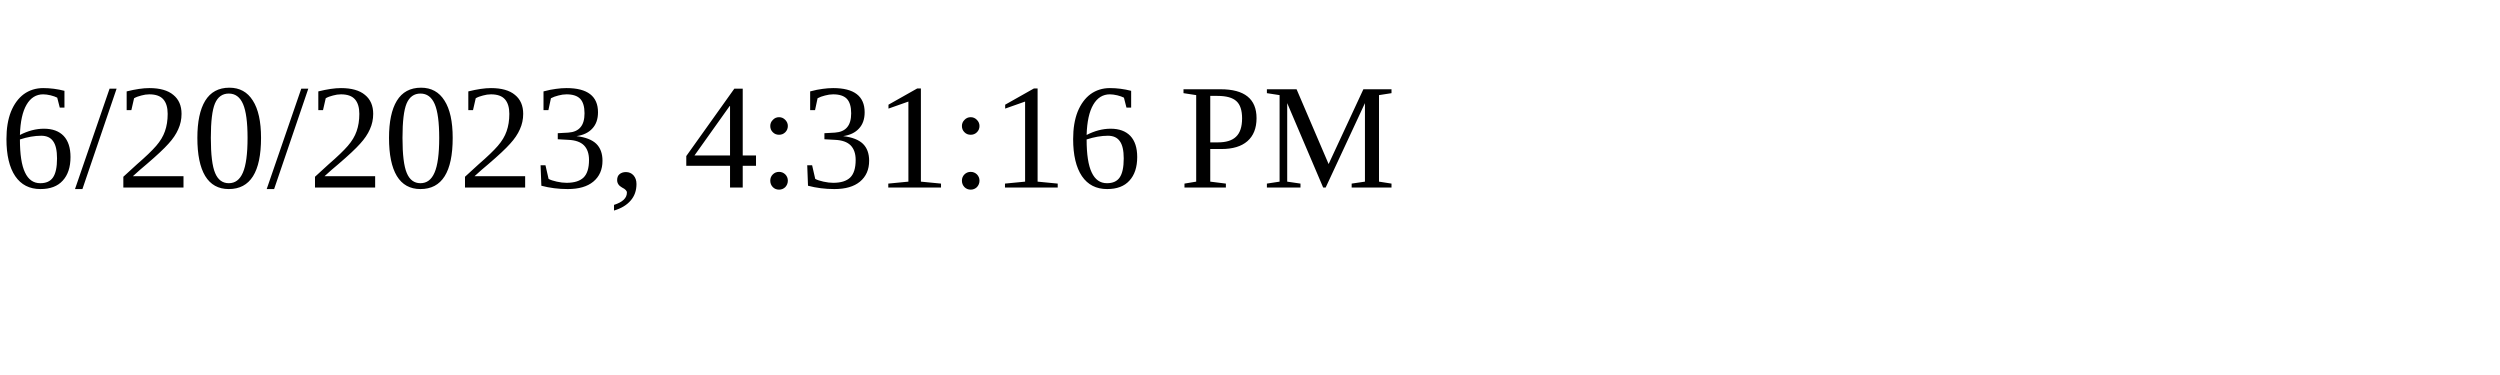
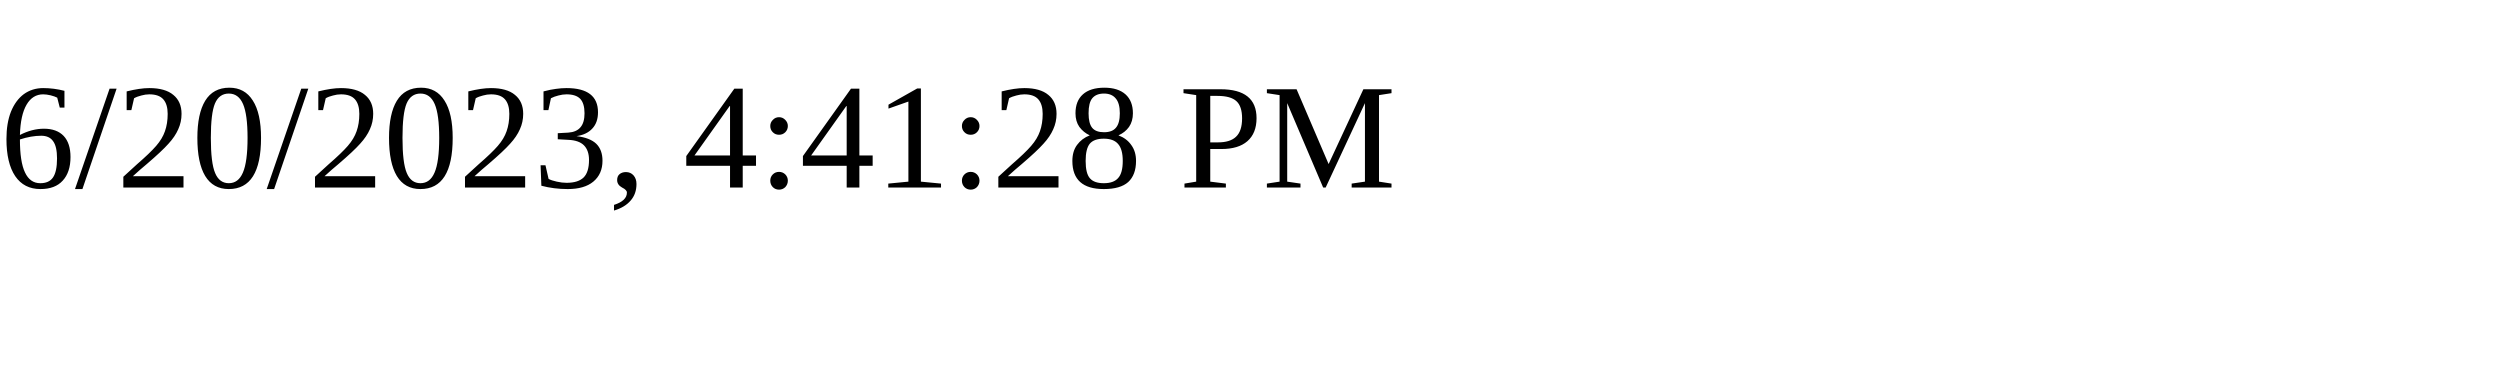
<svg xmlns="http://www.w3.org/2000/svg" height="30" width="200">
-   <text x="0" y="15">6/20/2023, 4:31:16 PM</text>
+   <text x="0" y="15">6/20/2023, 4:41:28 PM</text>
</svg>
